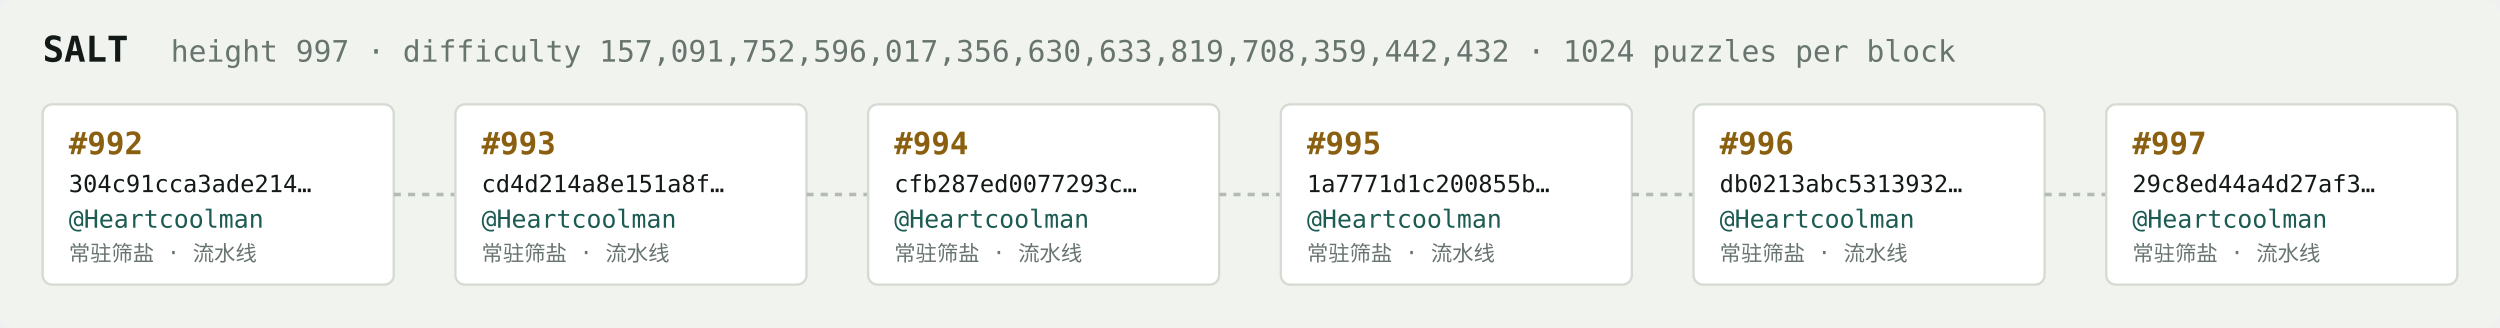
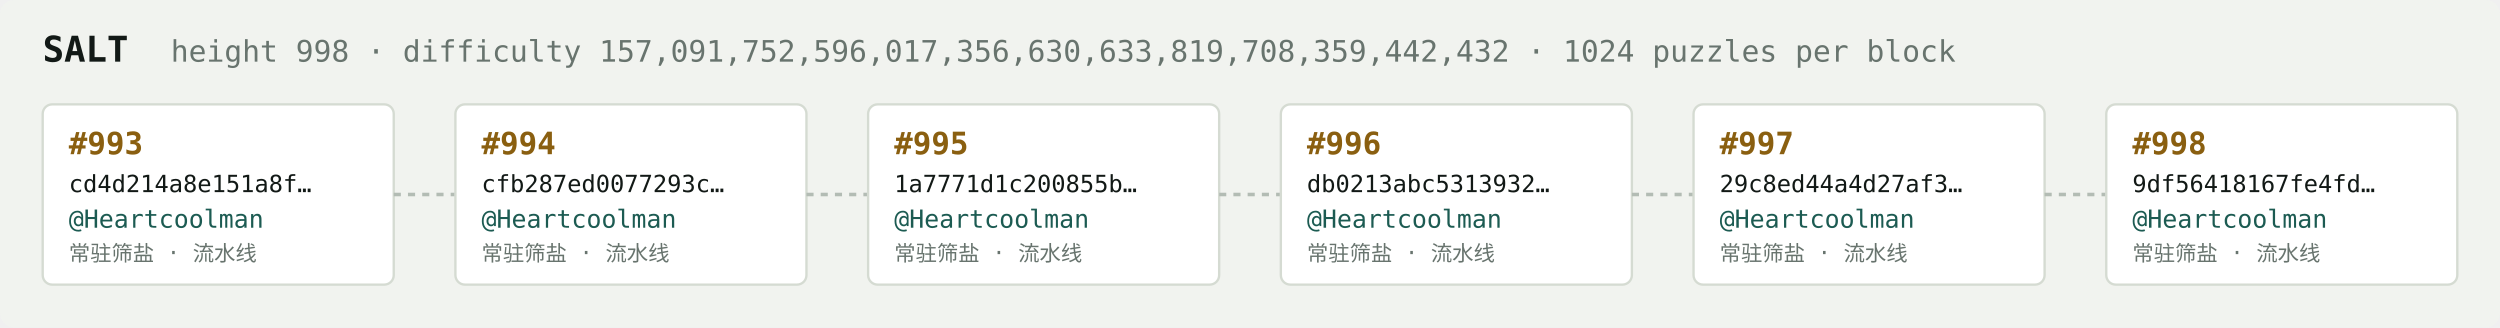
<svg xmlns="http://www.w3.org/2000/svg" width="1054" height="138" viewBox="0 0 1054 138" font-family="ui-monospace,SFMono-Regular,Menlo,monospace">
  <rect fill="#f1f3ef" width="1054" height="138" rx="6" />
  <text x="18" y="26" fill="#121916" font-size="15" font-weight="700">SALT</text>
-   <text x="72" y="26" fill="#68746e" font-size="12.5">height 997 · difficulty 157,091,752,596,017,356,630,633,819,708,359,442,432 · 1024 puzzles per block</text>
+   <text x="72" y="26" fill="#68746e" font-size="12.5">height 998 · difficulty 157,091,752,596,017,356,630,633,819,708,359,442,432 · 1024 puzzles per block</text>
  <rect x="18" y="44" width="148" height="76" rx="4" fill="#ffffff" stroke="#d5dbd2" stroke-width="1" />
-   <text x="29" y="65" fill="#8a5f10" font-size="13" font-weight="700">#992</text>
-   <text x="29" y="81" fill="#121916" font-size="10">304c91cca3ade214…</text>
+   <text x="29" y="65" fill="#8a5f10" font-size="13" font-weight="700">#993</text>
+   <text x="29" y="81" fill="#121916" font-size="10">cd4d214a8e151a8f…</text>
  <text x="29" y="96" fill="#1c5b52" font-size="10.5">@Heartcoolman</text>
  <text x="29" y="110" fill="#68746e" font-size="9">常驻筛盐 · 流水线</text>
  <line x1="166" y1="82.0" x2="192" y2="82.0" stroke="#b3bcb4" stroke-width="1.5" stroke-dasharray="3 3" />
  <rect x="192" y="44" width="148" height="76" rx="4" fill="#ffffff" stroke="#d5dbd2" stroke-width="1" />
-   <text x="203" y="65" fill="#8a5f10" font-size="13" font-weight="700">#993</text>
-   <text x="203" y="81" fill="#121916" font-size="10">cd4d214a8e151a8f…</text>
+   <text x="203" y="65" fill="#8a5f10" font-size="13" font-weight="700">#994</text>
+   <text x="203" y="81" fill="#121916" font-size="10">cfb287ed0077293c…</text>
  <text x="203" y="96" fill="#1c5b52" font-size="10.5">@Heartcoolman</text>
  <text x="203" y="110" fill="#68746e" font-size="9">常驻筛盐 · 流水线</text>
  <line x1="340" y1="82.0" x2="366" y2="82.0" stroke="#b3bcb4" stroke-width="1.5" stroke-dasharray="3 3" />
  <rect x="366" y="44" width="148" height="76" rx="4" fill="#ffffff" stroke="#d5dbd2" stroke-width="1" />
-   <text x="377" y="65" fill="#8a5f10" font-size="13" font-weight="700">#994</text>
-   <text x="377" y="81" fill="#121916" font-size="10">cfb287ed0077293c…</text>
+   <text x="377" y="65" fill="#8a5f10" font-size="13" font-weight="700">#995</text>
+   <text x="377" y="81" fill="#121916" font-size="10">1a7771d1c200855b…</text>
  <text x="377" y="96" fill="#1c5b52" font-size="10.5">@Heartcoolman</text>
  <text x="377" y="110" fill="#68746e" font-size="9">常驻筛盐 · 流水线</text>
  <line x1="514" y1="82.0" x2="540" y2="82.0" stroke="#b3bcb4" stroke-width="1.5" stroke-dasharray="3 3" />
  <rect x="540" y="44" width="148" height="76" rx="4" fill="#ffffff" stroke="#d5dbd2" stroke-width="1" />
-   <text x="551" y="65" fill="#8a5f10" font-size="13" font-weight="700">#995</text>
-   <text x="551" y="81" fill="#121916" font-size="10">1a7771d1c200855b…</text>
+   <text x="551" y="65" fill="#8a5f10" font-size="13" font-weight="700">#996</text>
+   <text x="551" y="81" fill="#121916" font-size="10">db0213abc5313932…</text>
  <text x="551" y="96" fill="#1c5b52" font-size="10.5">@Heartcoolman</text>
  <text x="551" y="110" fill="#68746e" font-size="9">常驻筛盐 · 流水线</text>
  <line x1="688" y1="82.0" x2="714" y2="82.0" stroke="#b3bcb4" stroke-width="1.5" stroke-dasharray="3 3" />
  <rect x="714" y="44" width="148" height="76" rx="4" fill="#ffffff" stroke="#d5dbd2" stroke-width="1" />
-   <text x="725" y="65" fill="#8a5f10" font-size="13" font-weight="700">#996</text>
-   <text x="725" y="81" fill="#121916" font-size="10">db0213abc5313932…</text>
+   <text x="725" y="65" fill="#8a5f10" font-size="13" font-weight="700">#997</text>
+   <text x="725" y="81" fill="#121916" font-size="10">29c8ed44a4d27af3…</text>
  <text x="725" y="96" fill="#1c5b52" font-size="10.5">@Heartcoolman</text>
  <text x="725" y="110" fill="#68746e" font-size="9">常驻筛盐 · 流水线</text>
  <line x1="862" y1="82.0" x2="888" y2="82.0" stroke="#b3bcb4" stroke-width="1.5" stroke-dasharray="3 3" />
  <rect x="888" y="44" width="148" height="76" rx="4" fill="#ffffff" stroke="#d5dbd2" stroke-width="1" />
-   <text x="899" y="65" fill="#8a5f10" font-size="13" font-weight="700">#997</text>
-   <text x="899" y="81" fill="#121916" font-size="10">29c8ed44a4d27af3…</text>
+   <text x="899" y="65" fill="#8a5f10" font-size="13" font-weight="700">#998</text>
+   <text x="899" y="81" fill="#121916" font-size="10">9df56418167fe4fd…</text>
  <text x="899" y="96" fill="#1c5b52" font-size="10.5">@Heartcoolman</text>
  <text x="899" y="110" fill="#68746e" font-size="9">常驻筛盐 · 流水线</text>
</svg>
